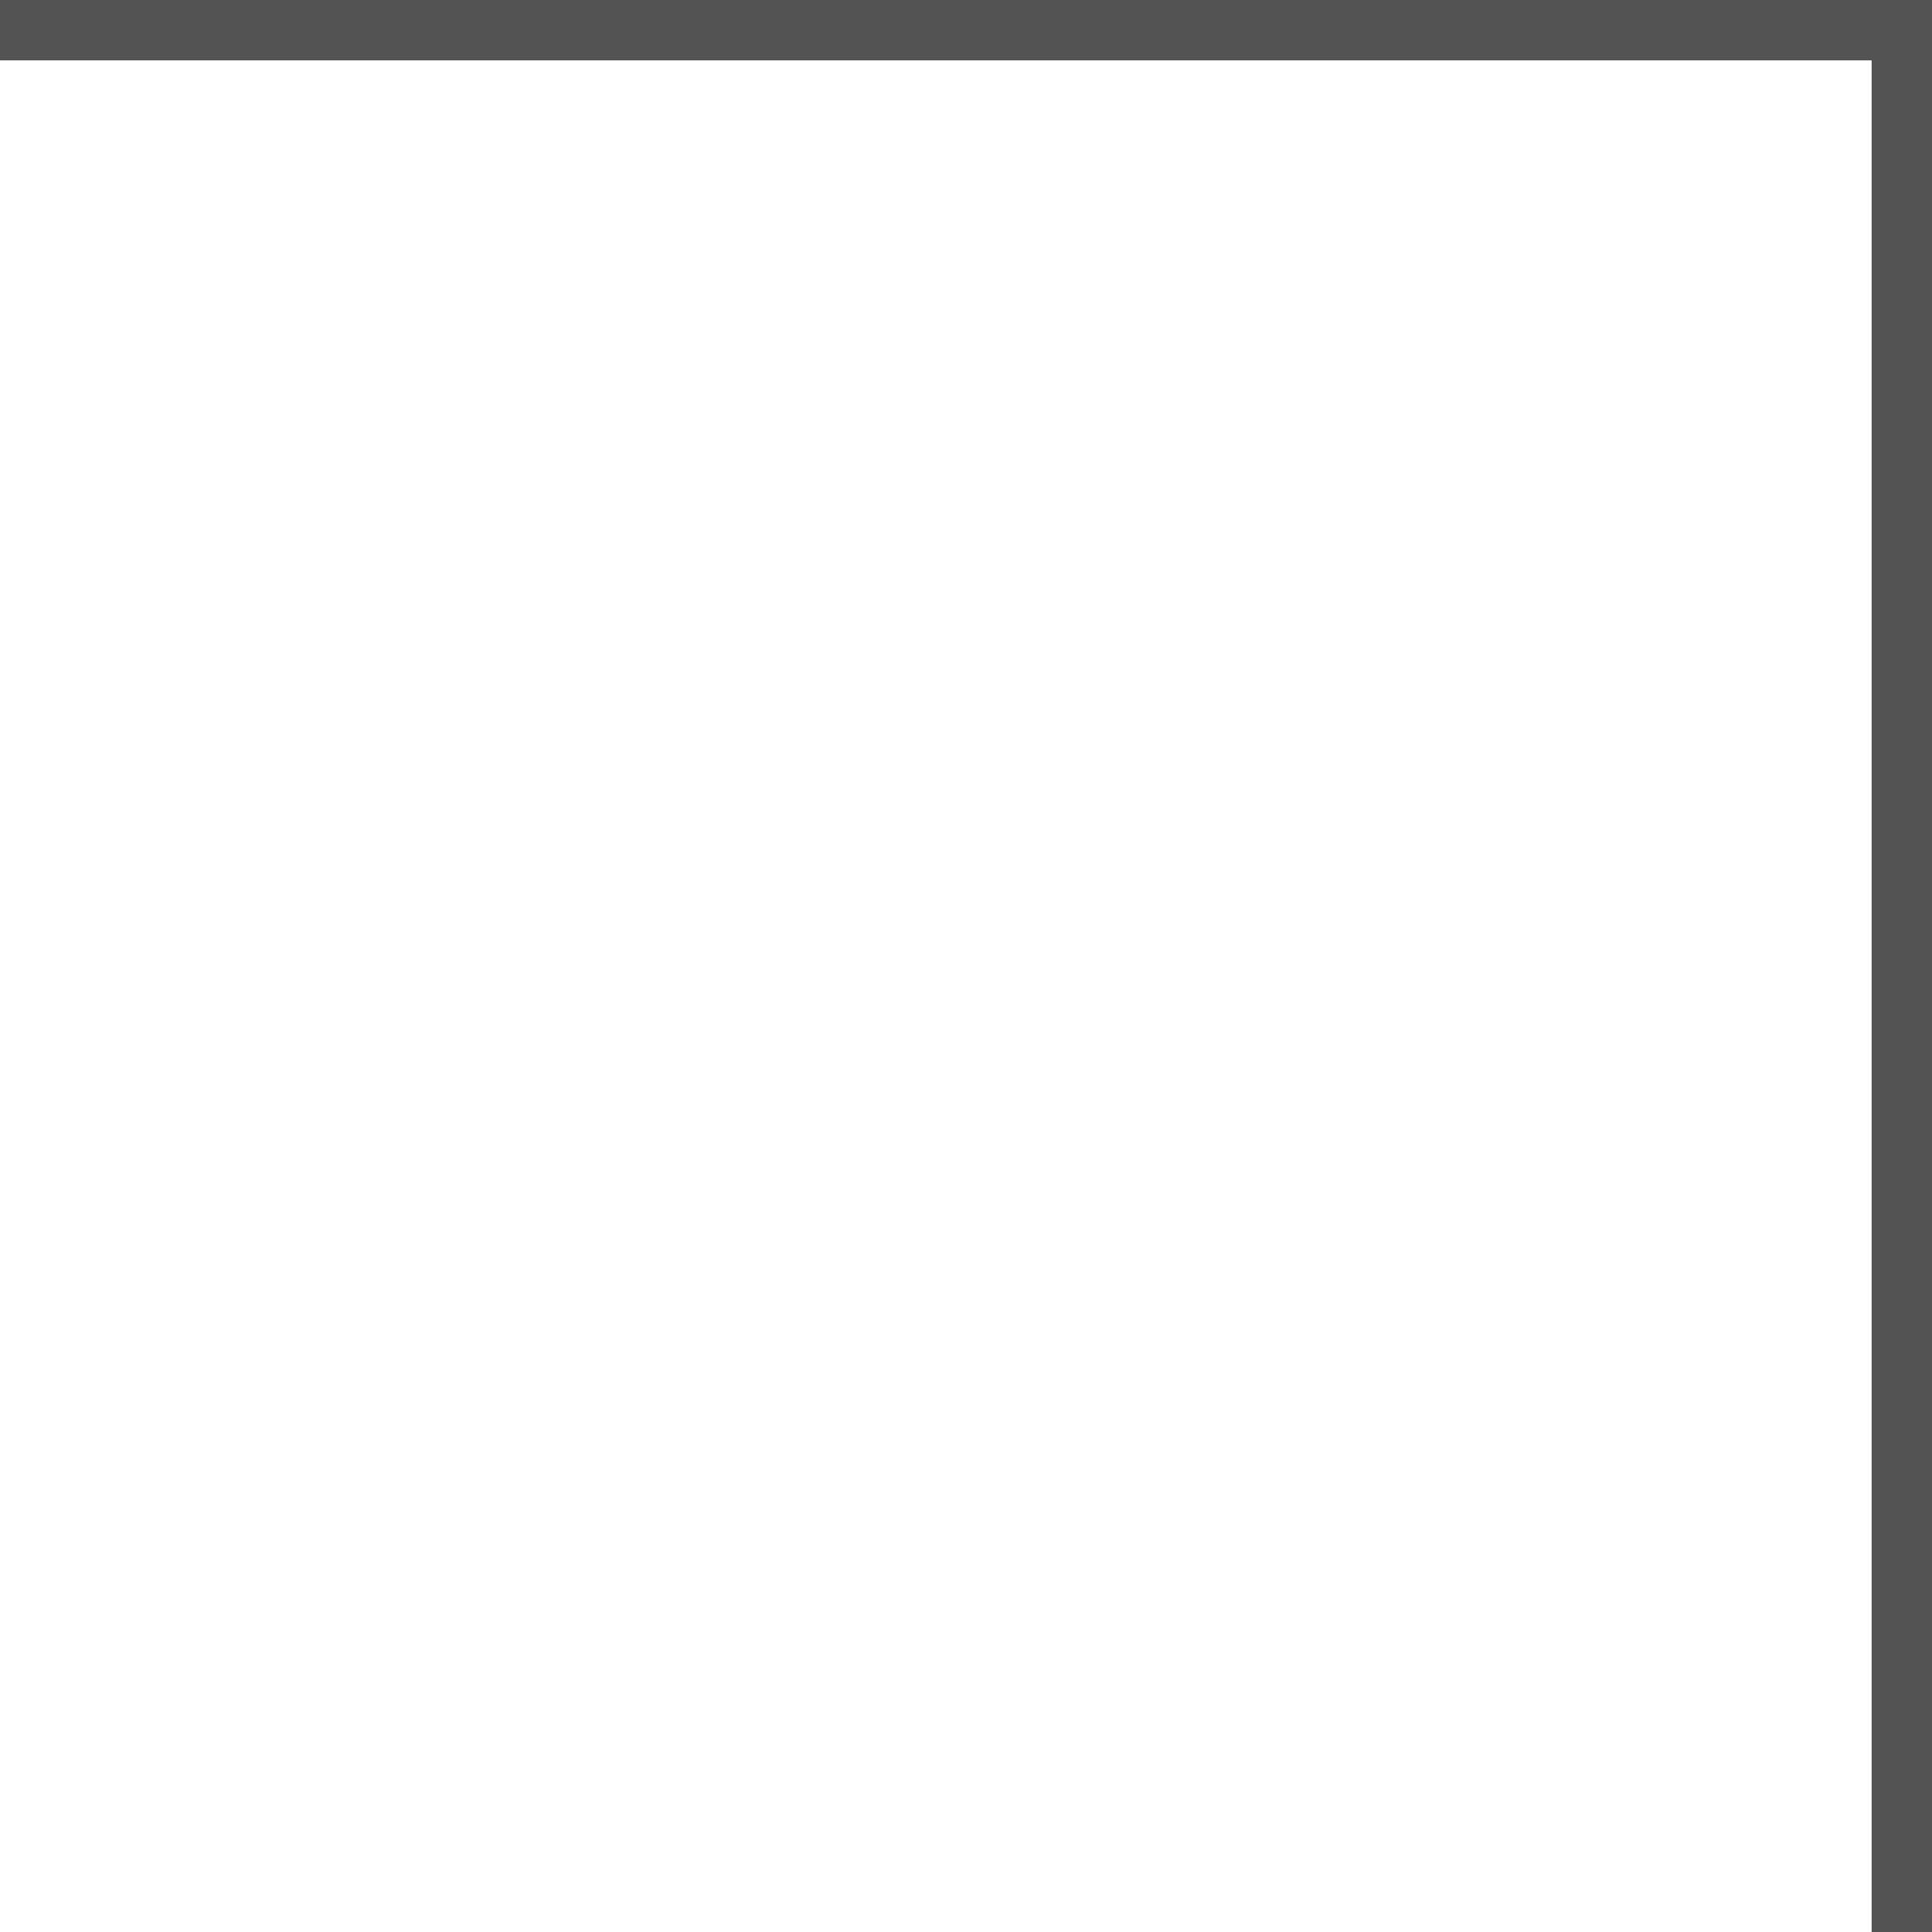
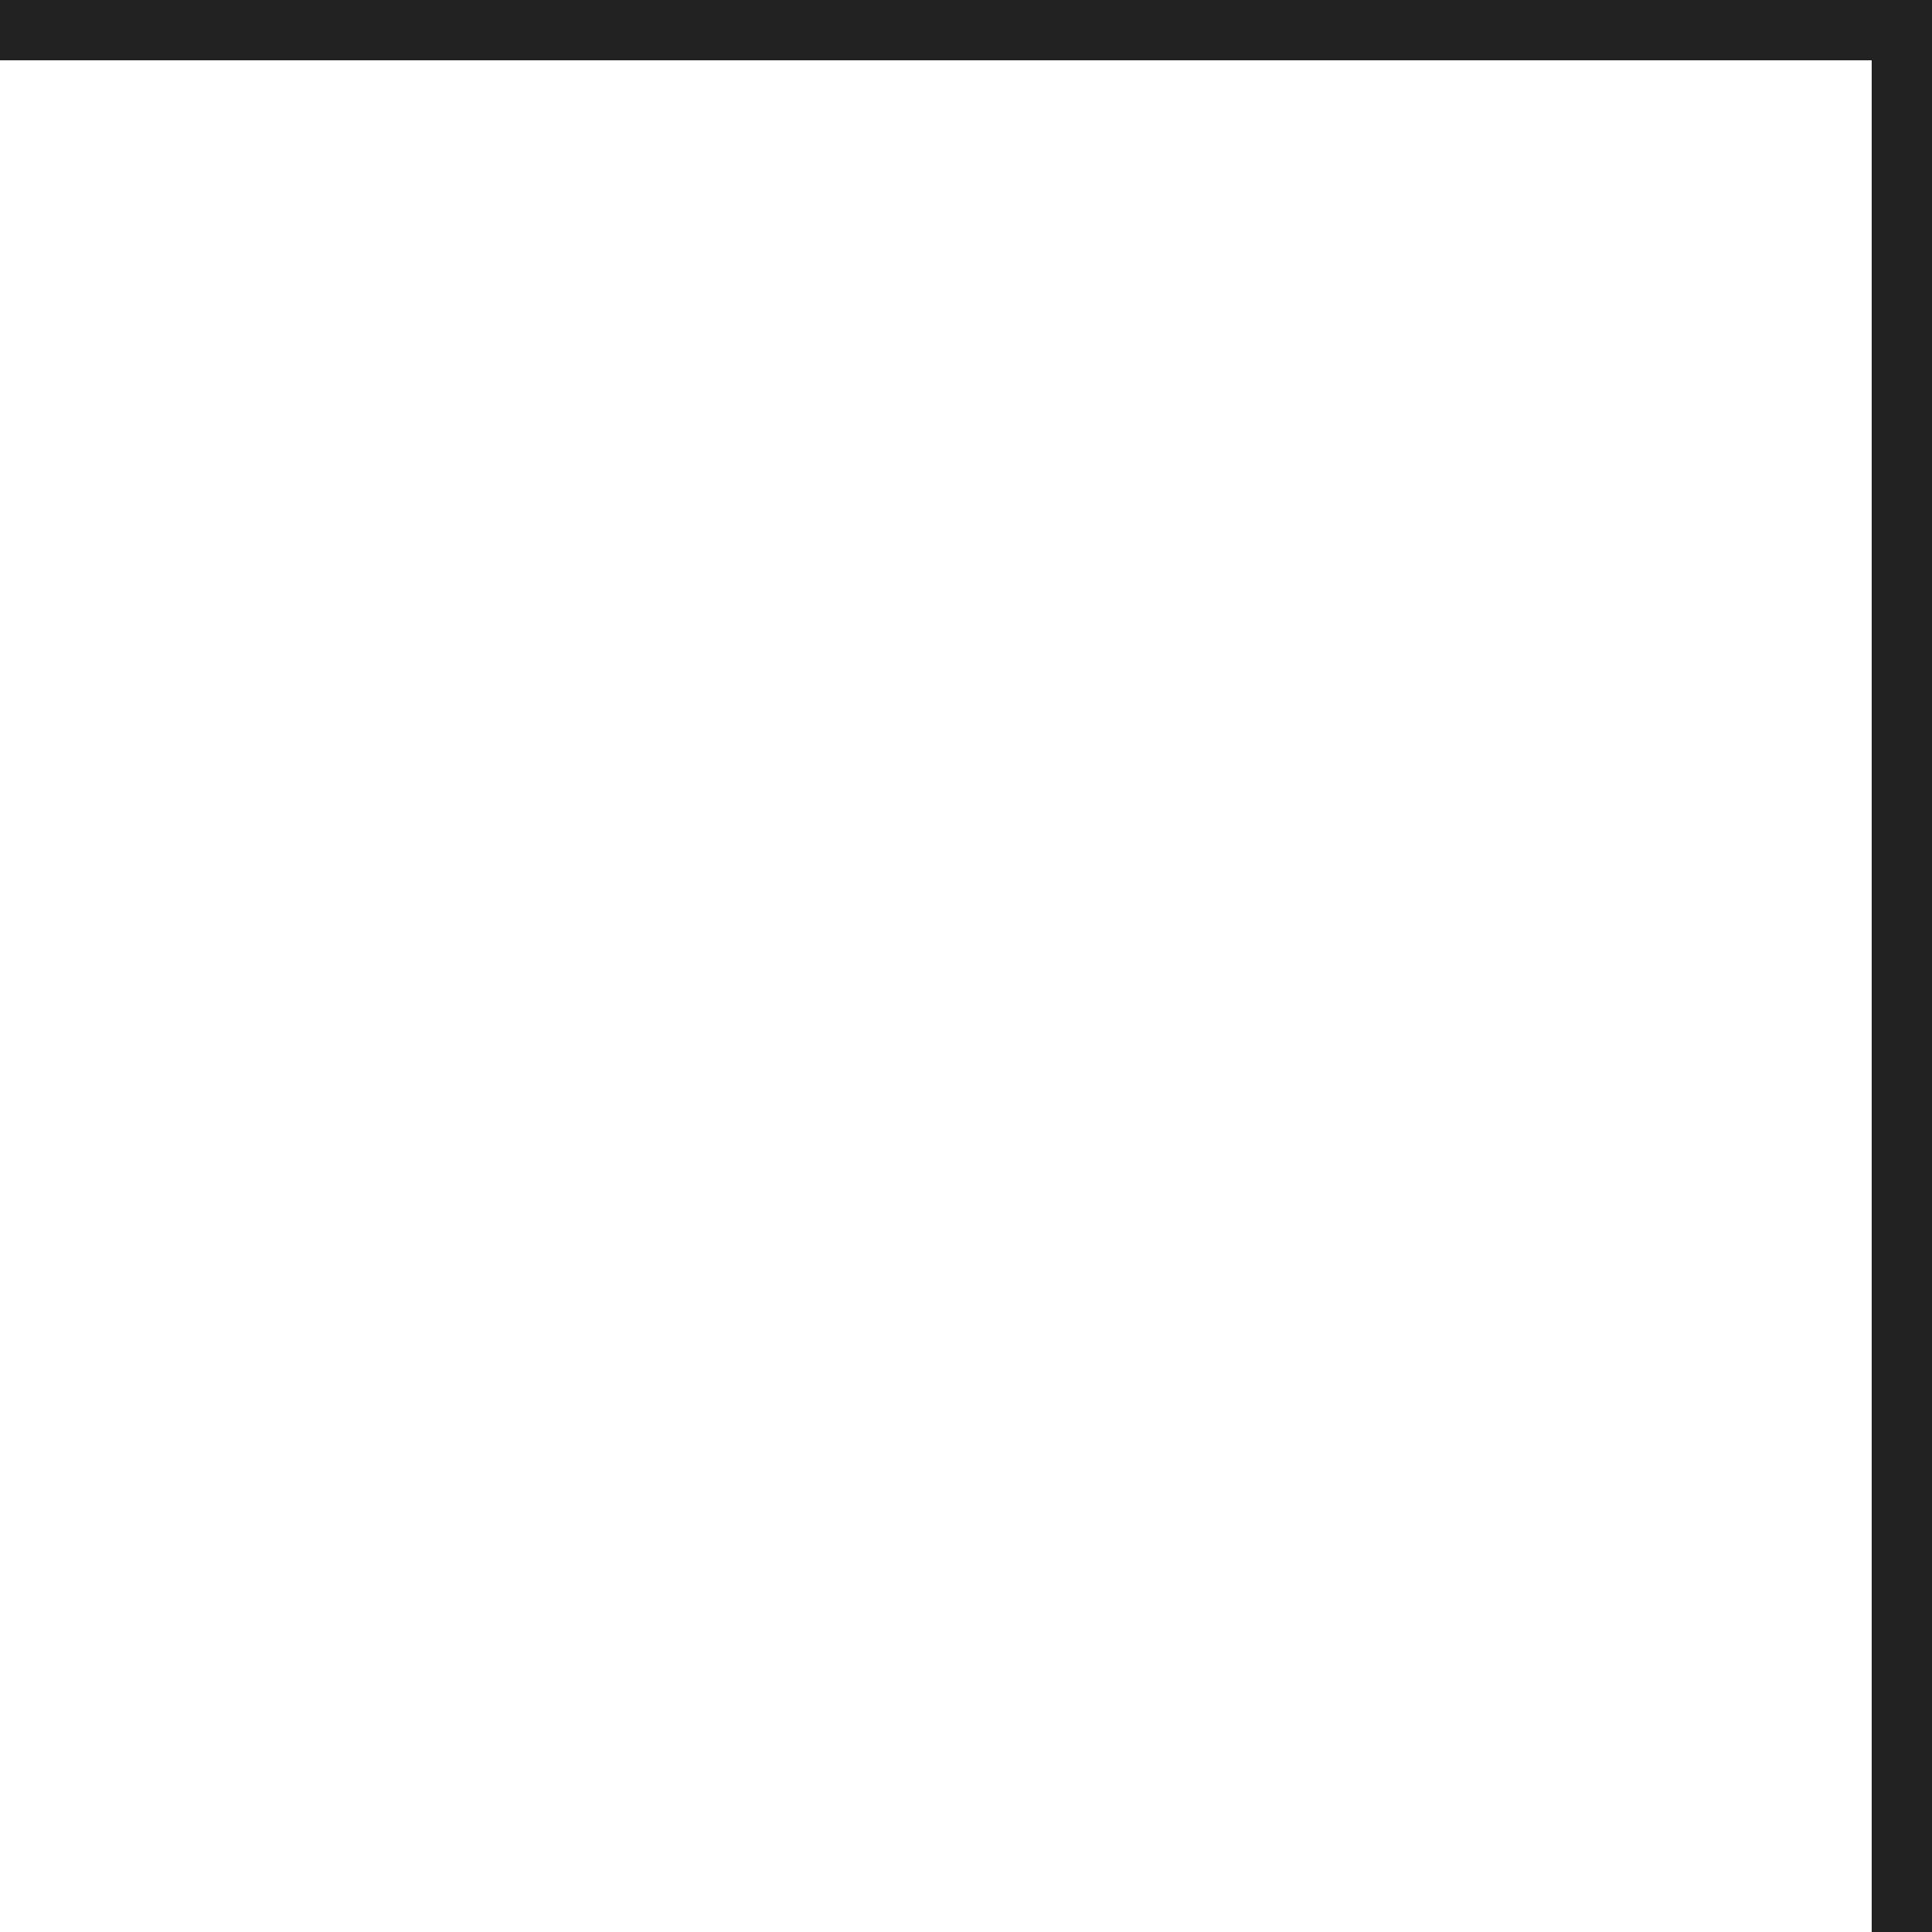
- <svg xmlns="http://www.w3.org/2000/svg" viewBox="0 0 32 32" width="32" height="32" fill="none" stroke="#0a0a0a" stroke-opacity="0.7">
+ <svg xmlns="http://www.w3.org/2000/svg" viewBox="0 0 32 32" width="32" height="32" fill="none" stroke="#0a0a0a" stroke-opacity="0.9">
  <path d="M0 .5H31.5V32" />
</svg>
